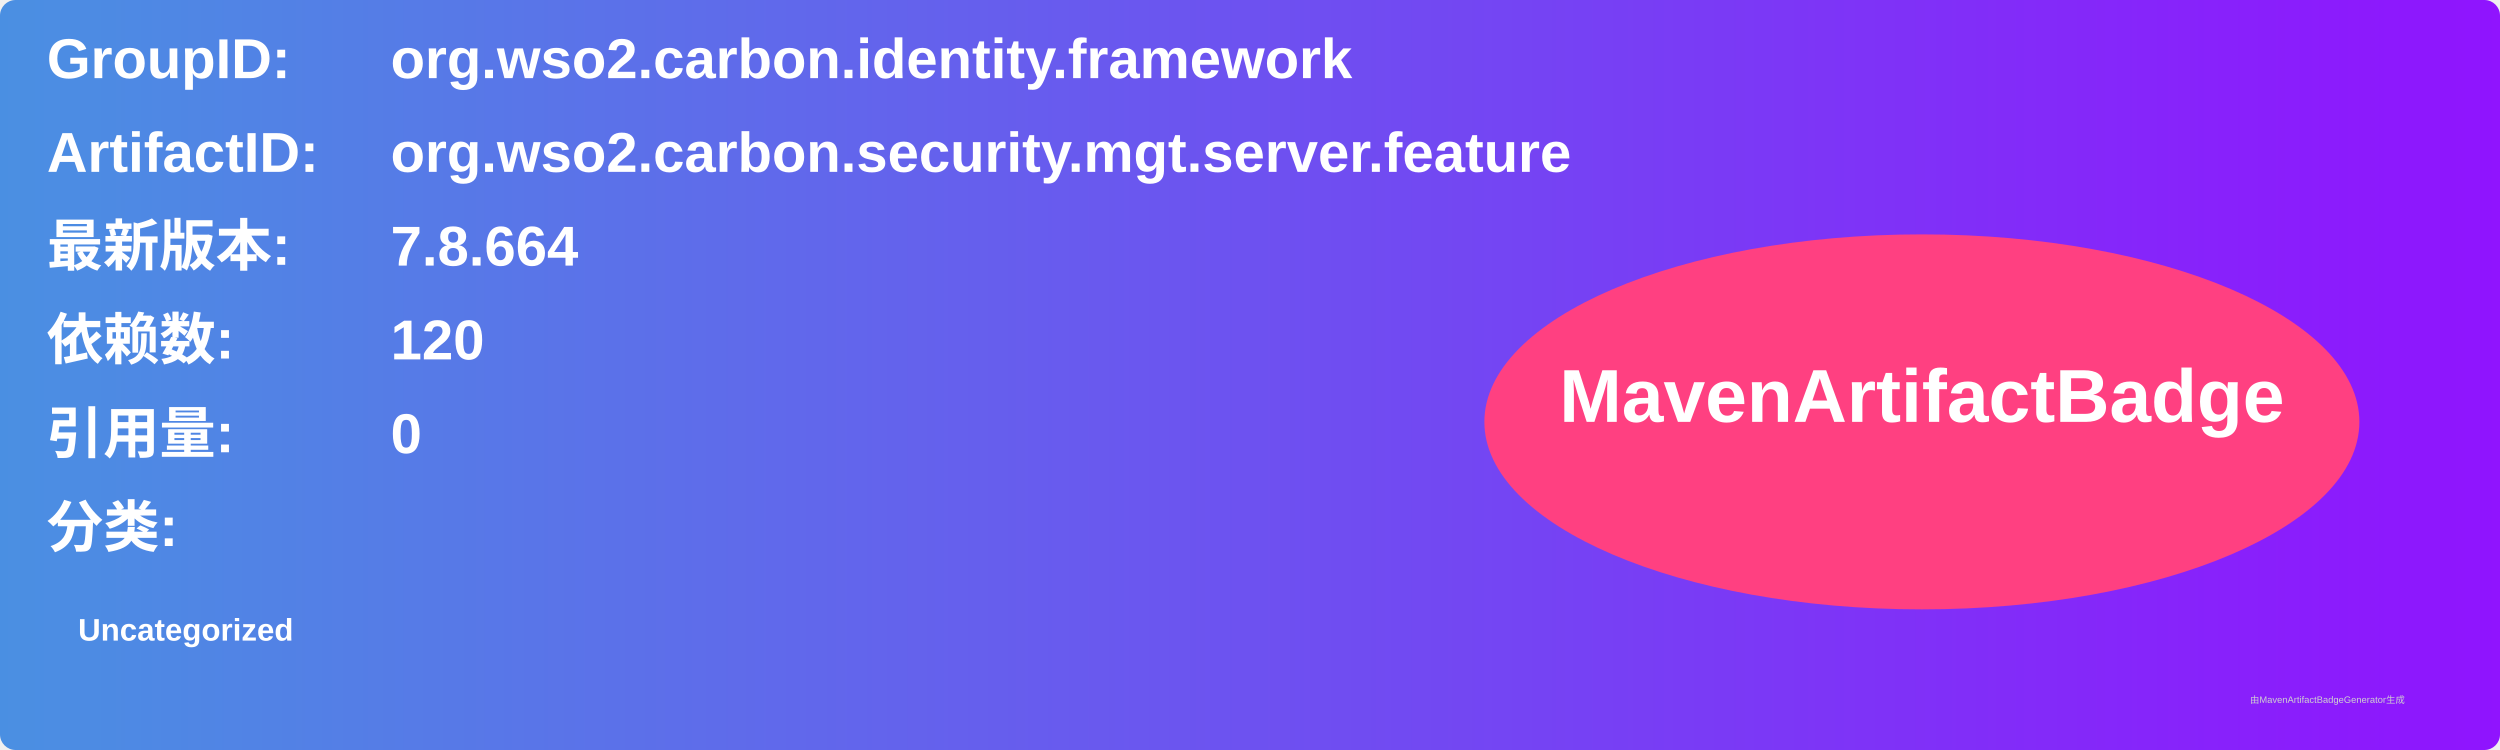
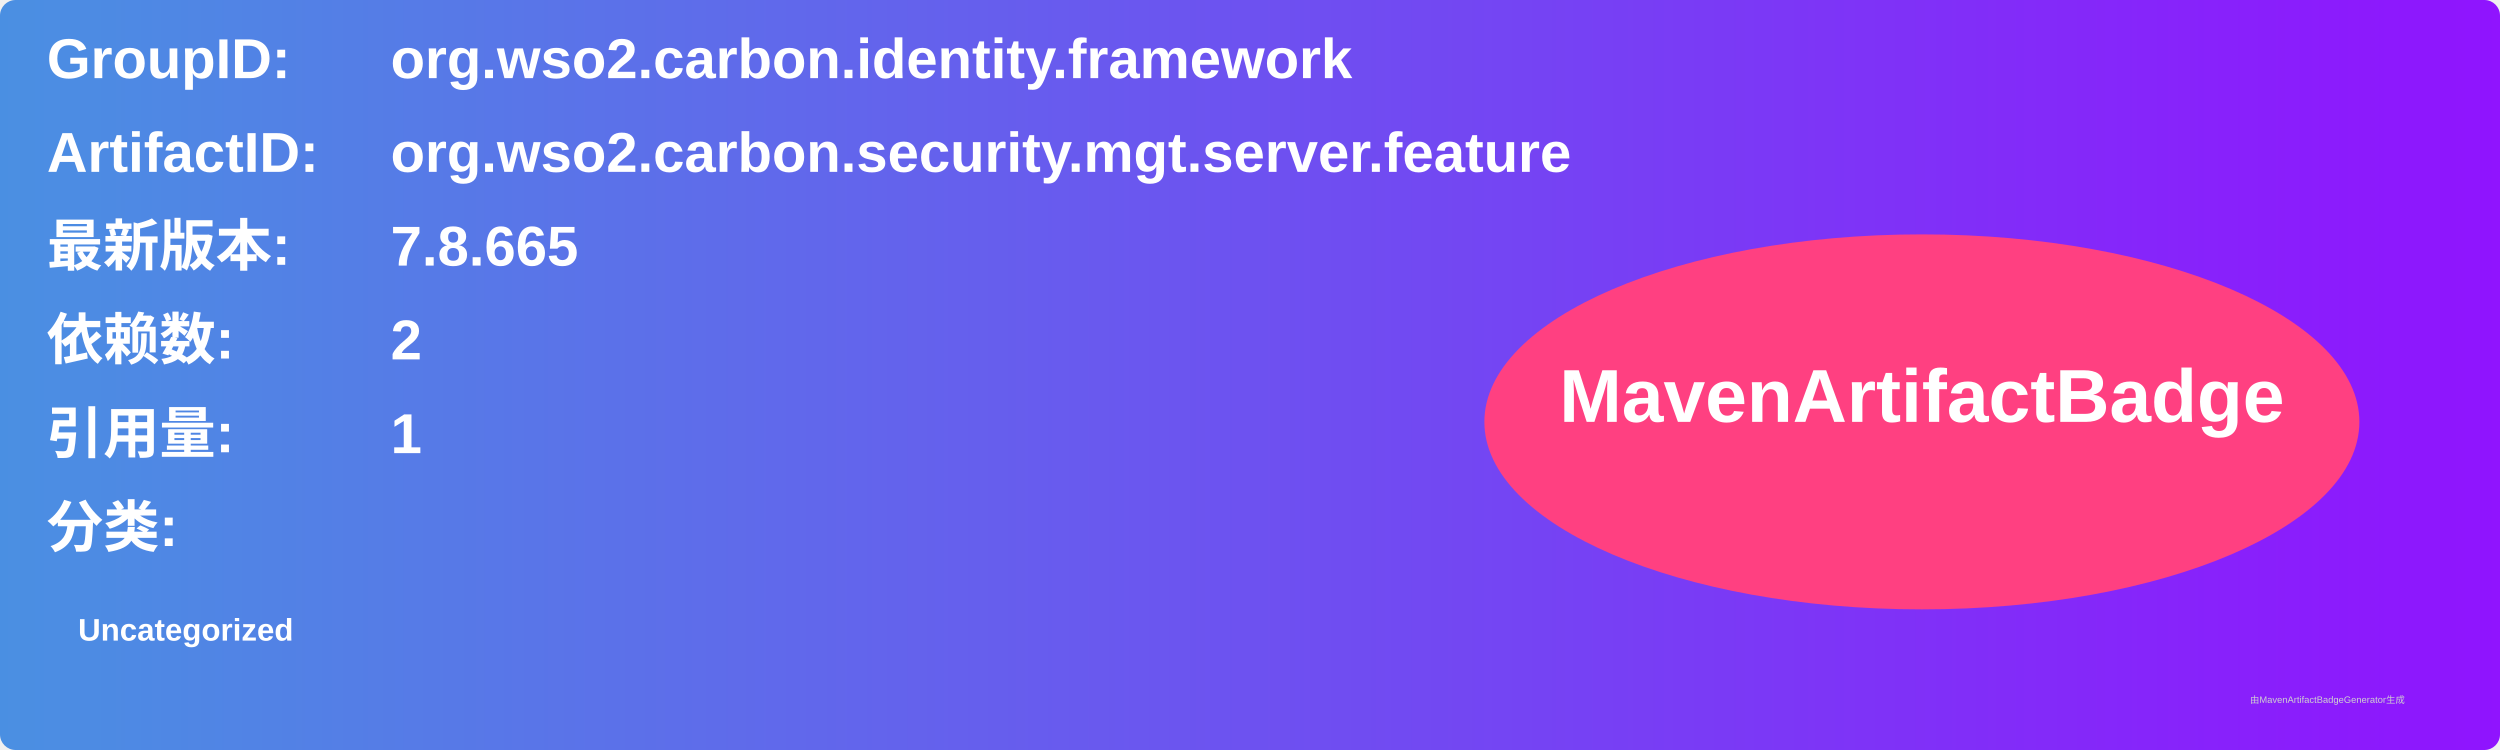
<svg xmlns="http://www.w3.org/2000/svg" width="800" height="240" viewBox="0 0 800 240">
  <linearGradient id="grad" x1="0%" y1="0%" x2="100%" y2="0%">
    <stop offset="0%" stop-color="#4a90e2" />
    <stop offset="100%" stop-color="#9013fe" />
  </linearGradient>
  <rect width="100%" height="100%" rx="5" ry="5" fill="url(#grad)" />
  <g transform="translate(15, 15)">
    <text x="0" y="10" font-family="Arial" font-size="18" fill="white" font-weight="bold" width="260">GroupID:</text>
    <text x="110" y="10" font-family="Arial" font-size="18" fill="white" font-weight="bold" width="460">org.wso2.carbon.identity.framework</text>
    <text x="0" y="40" font-family="Arial" font-size="18" fill="white" font-weight="bold" width="260">ArtifactID:</text>
    <text x="110" y="40" font-family="Arial" font-size="18" fill="white" font-weight="bold" width="460">org.wso2.carbon.security.mgt.server.feature</text>
    <text x="0" y="70" font-family="Arial" font-size="18" fill="white" font-weight="bold">最新版本:</text>
    <text x="110" y="70" font-family="Arial" font-size="18" fill="white" font-weight="bold">
-       <tspan font-weight="bold">7.8.664</tspan>
+       <tspan font-weight="bold">7.8.665</tspan>
    </text>
    <text x="0" y="100" font-family="Arial" font-size="18" fill="white" font-weight="bold">依赖数: </text>
    <text x="110" y="100" font-family="Arial" font-size="18" fill="white">
-       <tspan font-weight="bold">120</tspan>
+       <tspan font-weight="bold">2</tspan>
    </text>
    <text x="0" y="130" font-family="Arial" font-size="18" fill="white" font-weight="bold">引用量: </text>
    <text x="110" y="130" font-family="Arial" font-size="18" fill="white">
-       <tspan font-weight="bold">0</tspan>
+       <tspan font-weight="bold">1</tspan>
    </text>
    <text x="0" y="160" font-family="Arial" font-size="18" fill="white" font-weight="bold">分类:</text>
    <text x="10" y="190" font-family="Arial" font-size="10" fill="white">
      <tspan font-weight="bold">Uncategorized</tspan>
    </text>
    <ellipse cx="600" cy="120" rx="140" ry="60" fill="#ff4081" />
    <text x="600" y="120" text-anchor="middle" font-family="Arial" font-size="24" fill="white" font-weight="bold">MavenArtifactBadge</text>
  </g>
  <text x="720" y="225" font-family="Arial" font-size="3" fill="#d0d0d0">由MavenArtifactBadgeGenerator生成</text>
</svg>
